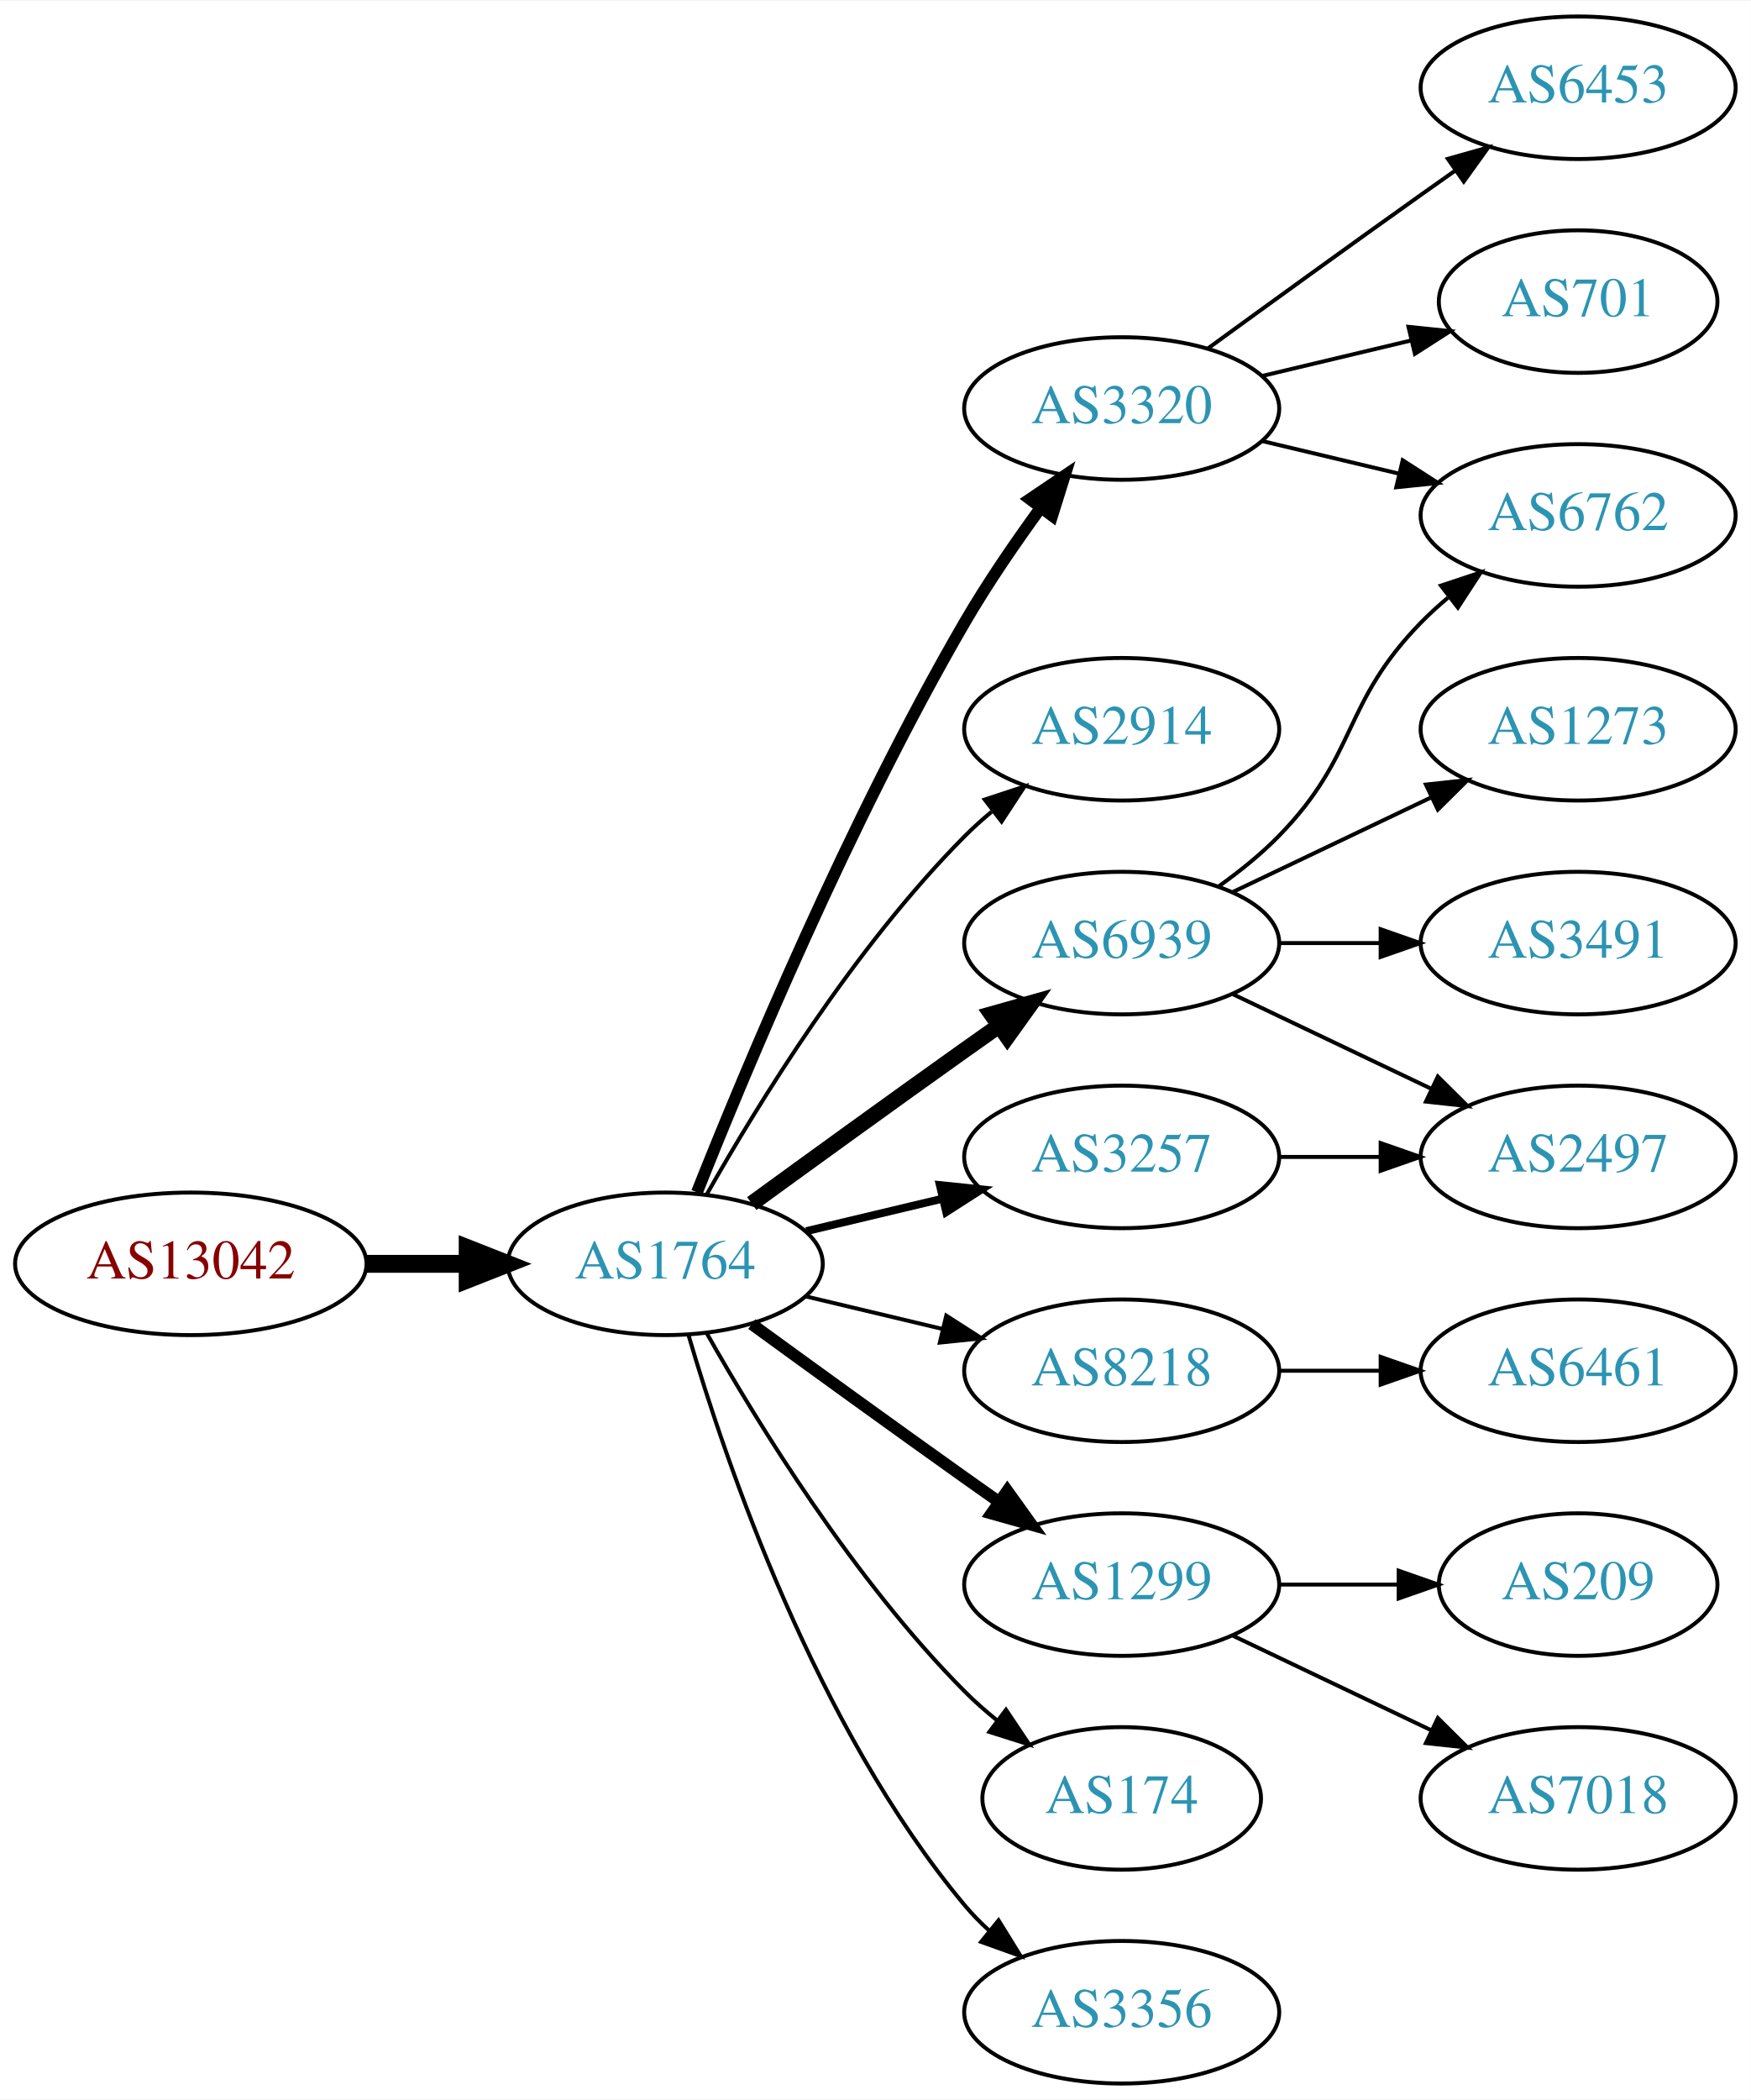
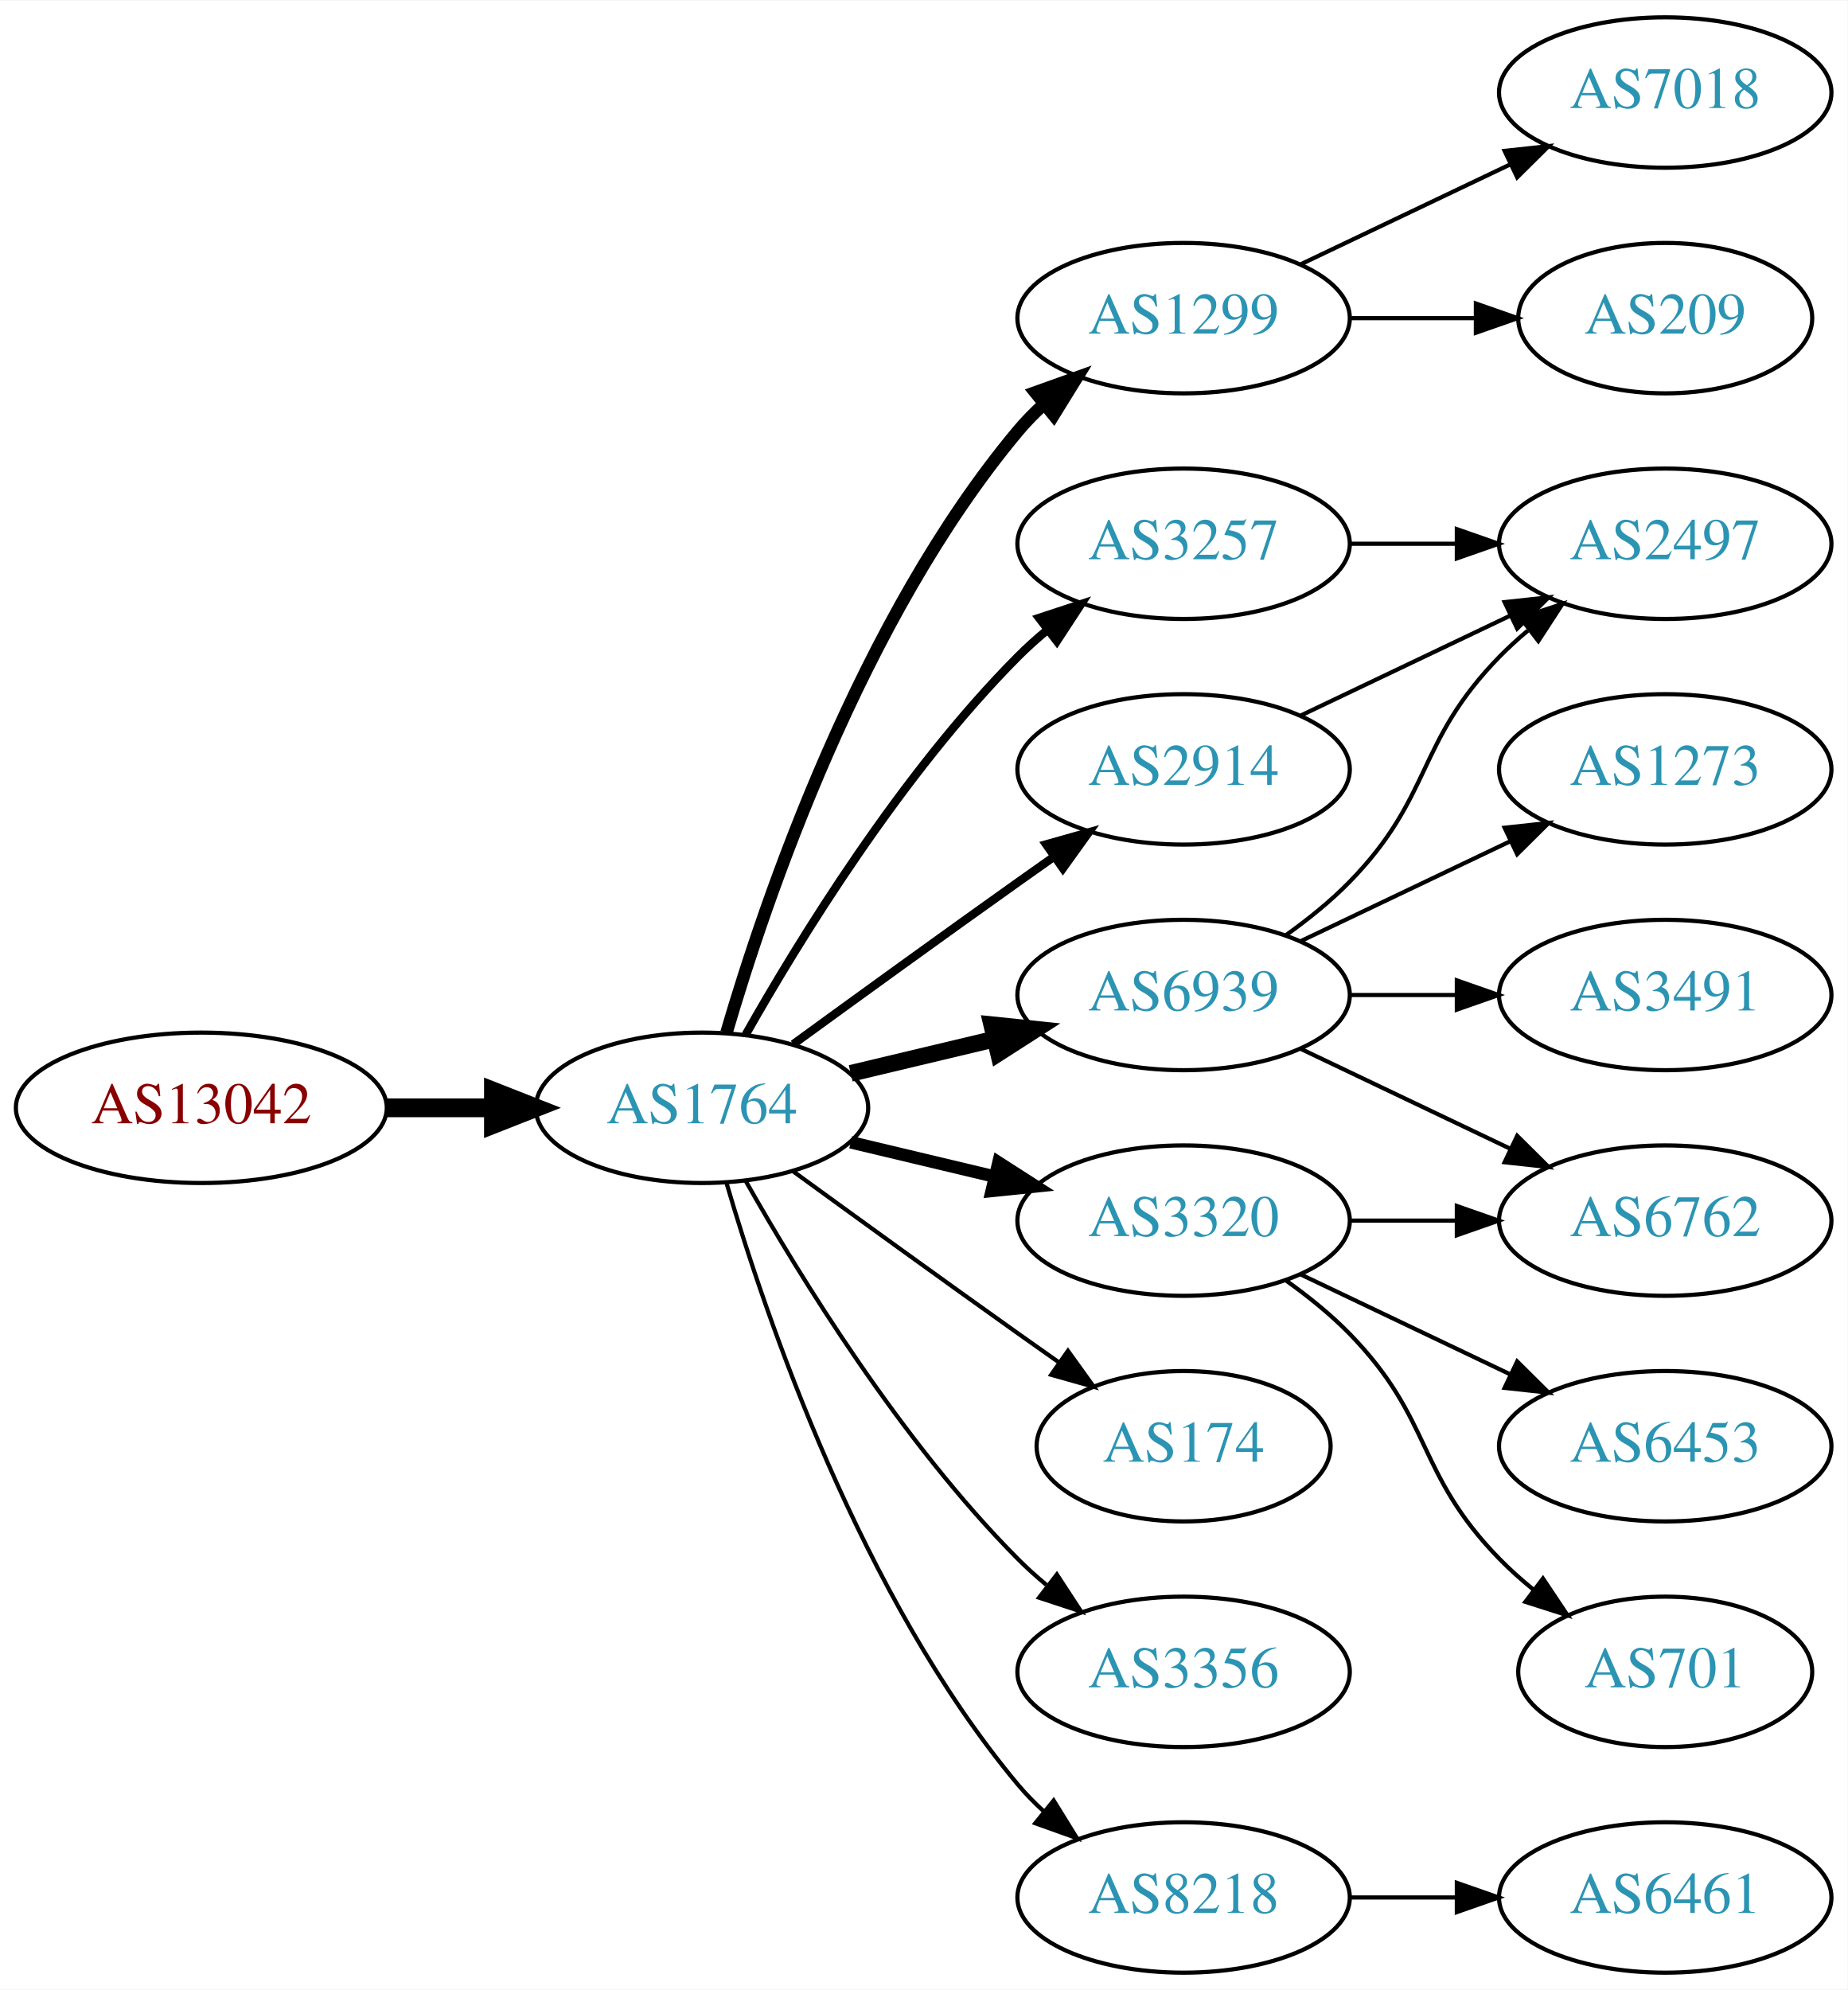
- <svg xmlns="http://www.w3.org/2000/svg" xmlns:xlink="http://www.w3.org/1999/xlink" width="442pt" height="530pt" viewBox="0.00 0.00 442.27 530.00">
-   <g id="graph0" class="graph" transform="scale(1 1) rotate(0) translate(4 526)">
-     <polygon fill="white" stroke="none" points="-4,4 -4,-526 438.271,-526 438.271,4 -4,4" />
+ <svg xmlns="http://www.w3.org/2000/svg" xmlns:xlink="http://www.w3.org/1999/xlink" width="442pt" height="476pt" viewBox="0.00 0.00 442.27 476.00">
+   <g id="graph0" class="graph" transform="scale(1 1) rotate(0) translate(4 472)">
+     <polygon fill="white" stroke="none" points="-4,4 -4,-472 438.271,-472 438.271,4 -4,4" />
    <g id="node1" class="node">
      <g id="a_node1">
        <a xlink:href="/asn/13042" xlink:title="AS13042 ~ Oesterreichische Nationalbank [AT]">
          <ellipse fill="#ffffff" stroke="black" cx="44.196" cy="-207" rx="44.393" ry="18" />
          <text text-anchor="middle" x="44.196" y="-203.3" font-family="Times,serif" font-size="14.00" fill="#880000">AS13042</text>
        </a>
      </g>
    </g>
    <g id="node2" class="node">
      <g id="a_node2">
        <a xlink:href="/asn/1764" xlink:title="AS1764 ~ NEXTLAYER-AS [AT]">
          <ellipse fill="#ffffff" stroke="black" cx="164.039" cy="-207" rx="39.794" ry="18" />
          <text text-anchor="middle" x="164.039" y="-203.3" font-family="Times,serif" font-size="14.00" fill="#2c94b3">AS1764</text>
        </a>
      </g>
    </g>
    <g id="edge1" class="edge">
      <path fill="none" stroke="black" stroke-width="4.5" d="M88.407,-207C96.72,-207 105.482,-207 113.965,-207" />
      <polygon fill="black" stroke="black" stroke-width="4.5" points="114.123,-210.938 124.123,-207 114.123,-203.063 114.123,-210.938" />
    </g>
    <g id="node3" class="node">
      <g id="a_node3">
-         <a xlink:href="/asn/3320" xlink:title="AS3320 ~ DTAG [DE]">
-           <ellipse fill="#ffffff" stroke="black" cx="279.332" cy="-423" rx="39.794" ry="18" />
-           <text text-anchor="middle" x="279.332" y="-419.3" font-family="Times,serif" font-size="14.00" fill="#2c94b3">AS3320</text>
+         <a xlink:href="/asn/1299" xlink:title="AS1299 ~ Telia Carrier [EU]">
+           <ellipse fill="#ffffff" stroke="black" cx="279.332" cy="-396" rx="39.794" ry="18" />
+           <text text-anchor="middle" x="279.332" y="-392.3" font-family="Times,serif" font-size="14.00" fill="#2c94b3">AS1299</text>
        </a>
      </g>
    </g>
    <g id="edge2" class="edge">
-       <path fill="none" stroke="black" stroke-width="3" d="M172.042,-225.051C184.169,-255.57 210.587,-318.933 239.685,-369 245.392,-378.819 252.43,-389.078 258.929,-397.984" />
-       <polygon fill="black" stroke="black" stroke-width="3" points="256.155,-400.119 264.934,-406.05 261.77,-395.938 256.155,-400.119" />
+       <path fill="none" stroke="black" stroke-width="3" d="M169.913,-225.002C179.227,-256.844 202.043,-323.981 239.685,-369 241.555,-371.237 243.654,-373.374 245.88,-375.396" />
+       <polygon fill="black" stroke="black" stroke-width="3" points="243.823,-378.234 253.799,-381.804 248.227,-372.793 243.823,-378.234" />
    </g>
    <g id="node4" class="node">
      <g id="a_node4">
-         <a xlink:href="/asn/2914" xlink:title="AS2914 ~ NTT America, Inc. [US]">
-           <ellipse fill="#ffffff" stroke="black" cx="279.332" cy="-342" rx="39.794" ry="18" />
-           <text text-anchor="middle" x="279.332" y="-338.3" font-family="Times,serif" font-size="14.00" fill="#2c94b3">AS2914</text>
+         <a xlink:href="/asn/6939" xlink:title="AS6939 ~ Hurricane Electric LLC [US]">
+           <ellipse fill="#ffffff" stroke="black" cx="279.332" cy="-234" rx="39.794" ry="18" />
+           <text text-anchor="middle" x="279.332" y="-230.3" font-family="Times,serif" font-size="14.00" fill="#2c94b3">AS6939</text>
        </a>
      </g>
    </g>
    <g id="edge3" class="edge">
-       <path fill="none" stroke="black" d="M174.498,-224.49C187.28,-247.096 211.712,-286.886 239.685,-315 241.796,-317.121 244.092,-319.188 246.477,-321.171" />
-       <polygon fill="black" stroke="black" points="244.73,-324.242 254.793,-327.556 248.993,-318.69 244.73,-324.242" />
+       <path fill="none" stroke="black" stroke-width="4" d="M199.646,-215.248C210.517,-217.838 222.671,-220.735 234.114,-223.462" />
+       <polygon fill="black" stroke="black" stroke-width="4" points="233.397,-226.889 243.936,-225.803 235.02,-220.08 233.397,-226.889" />
    </g>
    <g id="node5" class="node">
      <g id="a_node5">
-         <a xlink:href="/asn/6939" xlink:title="AS6939 ~ Hurricane Electric LLC [US]">
-           <ellipse fill="#ffffff" stroke="black" cx="279.332" cy="-288" rx="39.794" ry="18" />
-           <text text-anchor="middle" x="279.332" y="-284.3" font-family="Times,serif" font-size="14.00" fill="#2c94b3">AS6939</text>
+         <a xlink:href="/asn/3257" xlink:title="AS3257 ~ GTT [DE]">
+           <ellipse fill="#ffffff" stroke="black" cx="279.332" cy="-342" rx="39.794" ry="18" />
+           <text text-anchor="middle" x="279.332" y="-338.3" font-family="Times,serif" font-size="14.00" fill="#2c94b3">AS3257</text>
        </a>
      </g>
    </g>
    <g id="edge4" class="edge">
-       <path fill="none" stroke="black" stroke-width="4" d="M185.887,-222.222C200.821,-233.091 221.435,-248.025 239.685,-261 242.506,-263.005 245.449,-265.085 248.397,-267.159" />
-       <polygon fill="black" stroke="black" stroke-width="4" points="246.424,-270.05 256.621,-272.926 250.443,-264.319 246.424,-270.05" />
+       <path fill="none" stroke="black" stroke-width="2" d="M174.498,-224.49C187.28,-247.096 211.712,-286.886 239.685,-315 241.796,-317.121 244.092,-319.188 246.477,-321.171" />
+       <polygon fill="black" stroke="black" stroke-width="2" points="244.73,-324.242 254.793,-327.556 248.993,-318.69 244.73,-324.242" />
    </g>
    <g id="node6" class="node">
      <g id="a_node6">
-         <a xlink:href="/asn/8218" xlink:title="AS8218 ~ legacy Neotelecoms [FR]">
+         <a xlink:href="/asn/3320" xlink:title="AS3320 ~ DTAG [DE]">
          <ellipse fill="#ffffff" stroke="black" cx="279.332" cy="-180" rx="39.794" ry="18" />
-           <text text-anchor="middle" x="279.332" y="-176.3" font-family="Times,serif" font-size="14.00" fill="#2c94b3">AS8218</text>
+           <text text-anchor="middle" x="279.332" y="-176.3" font-family="Times,serif" font-size="14.00" fill="#2c94b3">AS3320</text>
        </a>
      </g>
    </g>
    <g id="edge5" class="edge">
-       <path fill="none" stroke="black" d="M199.646,-198.752C210.517,-196.162 222.671,-193.265 234.114,-190.538" />
-       <polygon fill="black" stroke="black" points="235.02,-193.92 243.936,-188.197 233.397,-187.111 235.02,-193.92" />
+       <path fill="none" stroke="black" stroke-width="3" d="M199.646,-198.752C210.517,-196.162 222.671,-193.265 234.114,-190.538" />
+       <polygon fill="black" stroke="black" stroke-width="3" points="235.02,-193.92 243.936,-188.197 233.397,-187.111 235.02,-193.92" />
    </g>
    <g id="node7" class="node">
      <g id="a_node7">
-         <a xlink:href="/asn/1299" xlink:title="AS1299 ~ Telia Carrier [EU]">
-           <ellipse fill="#ffffff" stroke="black" cx="279.332" cy="-126" rx="39.794" ry="18" />
-           <text text-anchor="middle" x="279.332" y="-122.3" font-family="Times,serif" font-size="14.00" fill="#2c94b3">AS1299</text>
+         <a xlink:href="/asn/2914" xlink:title="AS2914 ~ NTT America, Inc. [US]">
+           <ellipse fill="#ffffff" stroke="black" cx="279.332" cy="-288" rx="39.794" ry="18" />
+           <text text-anchor="middle" x="279.332" y="-284.3" font-family="Times,serif" font-size="14.00" fill="#2c94b3">AS2914</text>
        </a>
      </g>
    </g>
    <g id="edge6" class="edge">
-       <path fill="none" stroke="black" stroke-width="3" d="M185.887,-191.778C200.821,-180.909 221.435,-165.975 239.685,-153 242.506,-150.995 245.449,-148.915 248.397,-146.841" />
-       <polygon fill="black" stroke="black" stroke-width="3" points="250.443,-149.681 256.621,-141.074 246.424,-143.95 250.443,-149.681" />
+       <path fill="none" stroke="black" stroke-width="2" d="M185.887,-222.222C200.821,-233.091 221.435,-248.025 239.685,-261 242.506,-263.005 245.449,-265.085 248.397,-267.159" />
+       <polygon fill="black" stroke="black" stroke-width="2" points="246.424,-270.05 256.621,-272.926 250.443,-264.319 246.424,-270.05" />
    </g>
    <g id="node8" class="node">
      <g id="a_node8">
-         <a xlink:href="/asn/3257" xlink:title="AS3257 ~ GTT [DE]">
-           <ellipse fill="#ffffff" stroke="black" cx="279.332" cy="-234" rx="39.794" ry="18" />
-           <text text-anchor="middle" x="279.332" y="-230.3" font-family="Times,serif" font-size="14.00" fill="#2c94b3">AS3257</text>
+         <a xlink:href="/asn/174" xlink:title="AS174 ~ Cogent Communications [US]">
+           <ellipse fill="#ffffff" stroke="black" cx="279.332" cy="-126" rx="35.194" ry="18" />
+           <text text-anchor="middle" x="279.332" y="-122.3" font-family="Times,serif" font-size="14.00" fill="#2c94b3">AS174</text>
        </a>
      </g>
    </g>
    <g id="edge7" class="edge">
-       <path fill="none" stroke="black" stroke-width="2" d="M199.646,-215.248C210.517,-217.838 222.671,-220.735 234.114,-223.462" />
-       <polygon fill="black" stroke="black" stroke-width="2" points="233.397,-226.889 243.936,-225.803 235.02,-220.08 233.397,-226.889" />
+       <path fill="none" stroke="black" d="M185.887,-191.778C200.821,-180.909 221.435,-165.975 239.685,-153 242.895,-150.718 246.264,-148.339 249.619,-145.982" />
+       <polygon fill="black" stroke="black" points="251.647,-148.834 257.83,-140.23 247.631,-143.101 251.647,-148.834" />
    </g>
    <g id="node9" class="node">
      <g id="a_node9">
-         <a xlink:href="/asn/174" xlink:title="AS174 ~ Cogent Communications [US]">
-           <ellipse fill="#ffffff" stroke="black" cx="279.332" cy="-72" rx="35.194" ry="18" />
-           <text text-anchor="middle" x="279.332" y="-68.3" font-family="Times,serif" font-size="14.00" fill="#2c94b3">AS174</text>
+         <a xlink:href="/asn/3356" xlink:title="AS3356 ~ Level 3 Parent, LLC [US]">
+           <ellipse fill="#ffffff" stroke="black" cx="279.332" cy="-72" rx="39.794" ry="18" />
+           <text text-anchor="middle" x="279.332" y="-68.3" font-family="Times,serif" font-size="14.00" fill="#2c94b3">AS3356</text>
        </a>
      </g>
    </g>
    <g id="edge8" class="edge">
-       <path fill="none" stroke="black" d="M174.498,-189.51C187.28,-166.904 211.712,-127.114 239.685,-99 242.185,-96.487 244.946,-94.052 247.807,-91.739" />
-       <polygon fill="black" stroke="black" points="250.108,-94.389 256.004,-85.587 245.905,-88.79 250.108,-94.389" />
+       <path fill="none" stroke="black" d="M174.498,-189.51C187.28,-166.904 211.712,-127.114 239.685,-99 241.796,-96.879 244.092,-94.812 246.477,-92.829" />
+       <polygon fill="black" stroke="black" points="248.993,-95.31 254.793,-86.444 244.73,-89.758 248.993,-95.31" />
    </g>
    <g id="node10" class="node">
      <g id="a_node10">
-         <a xlink:href="/asn/3356" xlink:title="AS3356 ~ Level 3 Parent, LLC [US]">
+         <a xlink:href="/asn/8218" xlink:title="AS8218 ~ legacy Neotelecoms [FR]">
          <ellipse fill="#ffffff" stroke="black" cx="279.332" cy="-18" rx="39.794" ry="18" />
-           <text text-anchor="middle" x="279.332" y="-14.3" font-family="Times,serif" font-size="14.00" fill="#2c94b3">AS3356</text>
+           <text text-anchor="middle" x="279.332" y="-14.3" font-family="Times,serif" font-size="14.00" fill="#2c94b3">AS8218</text>
        </a>
      </g>
    </g>
    <g id="edge9" class="edge">
      <path fill="none" stroke="black" d="M169.913,-188.998C179.227,-157.156 202.043,-90.019 239.685,-45 241.555,-42.763 243.654,-40.626 245.88,-38.604" />
      <polygon fill="black" stroke="black" points="248.227,-41.208 253.799,-32.196 243.823,-35.766 248.227,-41.208" />
    </g>
    <g id="node11" class="node">
      <g id="a_node11">
-         <a xlink:href="/asn/6762" xlink:title="AS6762 ~ TELECOM ITALIA SPARKLE S.p.A. [IT]">
-           <ellipse fill="#ffffff" stroke="black" cx="394.625" cy="-396" rx="39.794" ry="18" />
-           <text text-anchor="middle" x="394.625" y="-392.3" font-family="Times,serif" font-size="14.00" fill="#2c94b3">AS6762</text>
+         <a xlink:href="/asn/7018" xlink:title="AS7018 ~ AT&amp;T Services, Inc. [US]">
+           <ellipse fill="#ffffff" stroke="black" cx="394.625" cy="-450" rx="39.794" ry="18" />
+           <text text-anchor="middle" x="394.625" y="-446.3" font-family="Times,serif" font-size="14.00" fill="#2c94b3">AS7018</text>
        </a>
      </g>
    </g>
    <g id="edge10" class="edge">
-       <path fill="none" stroke="black" d="M314.939,-414.752C325.81,-412.162 337.964,-409.265 349.407,-406.538" />
-       <polygon fill="black" stroke="black" points="350.313,-409.92 359.229,-404.197 348.69,-403.111 350.313,-409.92" />
+       <path fill="none" stroke="black" d="M307.468,-408.934C322.462,-416.081 341.283,-425.052 357.506,-432.785" />
+       <polygon fill="black" stroke="black" points="356.177,-436.028 366.71,-437.171 359.188,-429.709 356.177,-436.028" />
    </g>
    <g id="node12" class="node">
      <g id="a_node12">
-         <a xlink:href="/asn/6453" xlink:title="AS6453 ~ TATA COMMUNICATIONS (AMERICA) INC [US]">
-           <ellipse fill="#ffffff" stroke="black" cx="394.625" cy="-504" rx="39.794" ry="18" />
-           <text text-anchor="middle" x="394.625" y="-500.3" font-family="Times,serif" font-size="14.00" fill="#2c94b3">AS6453</text>
+         <a xlink:href="/asn/209" xlink:title="AS209 ~ CenturyLink Communications, LLC [US]">
+           <ellipse fill="#ffffff" stroke="black" cx="394.625" cy="-396" rx="35.194" ry="18" />
+           <text text-anchor="middle" x="394.625" y="-392.3" font-family="Times,serif" font-size="14.00" fill="#2c94b3">AS209</text>
        </a>
      </g>
    </g>
    <g id="edge11" class="edge">
-       <path fill="none" stroke="black" d="M301.18,-438.222C316.114,-449.091 336.727,-464.025 354.978,-477 357.799,-479.005 360.742,-481.085 363.69,-483.159" />
-       <polygon fill="black" stroke="black" points="361.717,-486.05 371.914,-488.926 365.736,-480.319 361.717,-486.05" />
+       <path fill="none" stroke="black" d="M319.004,-396C328.709,-396 339.2,-396 349.163,-396" />
+       <polygon fill="black" stroke="black" points="349.299,-399.5 359.299,-396 349.299,-392.5 349.299,-399.5" />
    </g>
    <g id="node13" class="node">
      <g id="a_node13">
-         <a xlink:href="/asn/701" xlink:title="AS701 ~ UUNET [US]">
-           <ellipse fill="#ffffff" stroke="black" cx="394.625" cy="-450" rx="35.194" ry="18" />
-           <text text-anchor="middle" x="394.625" y="-446.3" font-family="Times,serif" font-size="14.00" fill="#2c94b3">AS701</text>
+         <a xlink:href="/asn/1273" xlink:title="AS1273 ~ Vodafone Group PLC [EU]">
+           <ellipse fill="#ffffff" stroke="black" cx="394.625" cy="-288" rx="39.794" ry="18" />
+           <text text-anchor="middle" x="394.625" y="-284.3" font-family="Times,serif" font-size="14.00" fill="#2c94b3">AS1273</text>
        </a>
      </g>
    </g>
    <g id="edge12" class="edge">
-       <path fill="none" stroke="black" d="M314.939,-431.248C326.733,-434.058 340.038,-437.229 352.306,-440.153" />
-       <polygon fill="black" stroke="black" points="351.772,-443.624 362.311,-442.537 353.394,-436.814 351.772,-443.624" />
-     </g>
-     <g id="edge15" class="edge">
-       <path fill="none" stroke="black" d="M303.926,-302.389C309.182,-306.148 314.513,-310.437 318.978,-315 339.151,-335.617 334.806,-348.383 354.978,-369 357.071,-371.139 359.354,-373.218 361.731,-375.21" />
-       <polygon fill="black" stroke="black" points="359.974,-378.275 370.031,-381.611 364.249,-372.732 359.974,-378.275" />
+       <path fill="none" stroke="black" d="M307.468,-246.934C322.462,-254.081 341.283,-263.052 357.506,-270.785" />
+       <polygon fill="black" stroke="black" points="356.177,-274.028 366.71,-275.171 359.188,-267.709 356.177,-274.028" />
    </g>
    <g id="node14" class="node">
      <g id="a_node14">
-         <a xlink:href="/asn/1273" xlink:title="AS1273 ~ Vodafone Group PLC [EU]">
+         <a xlink:href="/asn/2497" xlink:title="AS2497 ~ Internet Initiative Japan Inc. [JP]">
          <ellipse fill="#ffffff" stroke="black" cx="394.625" cy="-342" rx="39.794" ry="18" />
-           <text text-anchor="middle" x="394.625" y="-338.3" font-family="Times,serif" font-size="14.00" fill="#2c94b3">AS1273</text>
+           <text text-anchor="middle" x="394.625" y="-338.3" font-family="Times,serif" font-size="14.00" fill="#2c94b3">AS2497</text>
        </a>
      </g>
    </g>
    <g id="edge13" class="edge">
-       <path fill="none" stroke="black" d="M307.468,-300.934C322.462,-308.081 341.283,-317.052 357.506,-324.785" />
-       <polygon fill="black" stroke="black" points="356.177,-328.028 366.71,-329.171 359.188,-321.709 356.177,-328.028" />
+       <path fill="none" stroke="black" d="M303.926,-248.389C309.182,-252.148 314.513,-256.437 318.978,-261 339.151,-281.617 334.806,-294.383 354.978,-315 357.071,-317.139 359.354,-319.218 361.731,-321.21" />
+       <polygon fill="black" stroke="black" points="359.974,-324.275 370.031,-327.611 364.249,-318.732 359.974,-324.275" />
    </g>
    <g id="node15" class="node">
      <g id="a_node15">
        <a xlink:href="/asn/3491" xlink:title="AS3491 ~ PCCW Global, Inc. [US]">
-           <ellipse fill="#ffffff" stroke="black" cx="394.625" cy="-288" rx="39.794" ry="18" />
-           <text text-anchor="middle" x="394.625" y="-284.3" font-family="Times,serif" font-size="14.00" fill="#2c94b3">AS3491</text>
+           <ellipse fill="#ffffff" stroke="black" cx="394.625" cy="-234" rx="39.794" ry="18" />
+           <text text-anchor="middle" x="394.625" y="-230.3" font-family="Times,serif" font-size="14.00" fill="#2c94b3">AS3491</text>
        </a>
      </g>
    </g>
    <g id="edge14" class="edge">
-       <path fill="none" stroke="black" d="M319.004,-288C327.207,-288 335.971,-288 344.503,-288" />
-       <polygon fill="black" stroke="black" points="344.742,-291.5 354.742,-288 344.742,-284.5 344.742,-291.5" />
+       <path fill="none" stroke="black" d="M319.004,-234C327.207,-234 335.971,-234 344.503,-234" />
+       <polygon fill="black" stroke="black" points="344.742,-237.5 354.742,-234 344.742,-230.5 344.742,-237.5" />
    </g>
    <g id="node16" class="node">
      <g id="a_node16">
-         <a xlink:href="/asn/2497" xlink:title="AS2497 ~ Internet Initiative Japan Inc. [JP]">
-           <ellipse fill="#ffffff" stroke="black" cx="394.625" cy="-234" rx="39.794" ry="18" />
-           <text text-anchor="middle" x="394.625" y="-230.3" font-family="Times,serif" font-size="14.00" fill="#2c94b3">AS2497</text>
-         </a>
-       </g>
+         <a xlink:href="/asn/6762" xlink:title="AS6762 ~ TELECOM ITALIA SPARKLE S.p.A. [IT]">
+           <ellipse fill="#ffffff" stroke="black" cx="394.625" cy="-180" rx="39.794" ry="18" />
+           <text text-anchor="middle" x="394.625" y="-176.3" font-family="Times,serif" font-size="14.00" fill="#2c94b3">AS6762</text>
+         </a>
+       </g>
+     </g>
+     <g id="edge15" class="edge">
+       <path fill="none" stroke="black" d="M307.468,-221.066C322.462,-213.919 341.283,-204.948 357.506,-197.215" />
+       <polygon fill="black" stroke="black" points="359.188,-200.291 366.71,-192.829 356.177,-193.972 359.188,-200.291" />
+     </g>
+     <g id="edge20" class="edge">
+       <path fill="none" stroke="black" d="M319.004,-342C327.207,-342 335.971,-342 344.503,-342" />
+       <polygon fill="black" stroke="black" points="344.742,-345.5 354.742,-342 344.742,-338.5 344.742,-345.5" />
    </g>
    <g id="edge16" class="edge">
-       <path fill="none" stroke="black" d="M307.468,-275.066C322.462,-267.919 341.283,-258.948 357.506,-251.215" />
-       <polygon fill="black" stroke="black" points="359.188,-254.291 366.71,-246.829 356.177,-247.972 359.188,-254.291" />
+       <path fill="none" stroke="black" d="M319.004,-180C327.207,-180 335.971,-180 344.503,-180" />
+       <polygon fill="black" stroke="black" points="344.742,-183.5 354.742,-180 344.742,-176.5 344.742,-183.5" />
    </g>
    <g id="node17" class="node">
      <g id="a_node17">
-         <a xlink:href="/asn/6461" xlink:title="AS6461 ~ Zayo Bandwidth [US]">
-           <ellipse fill="#ffffff" stroke="black" cx="394.625" cy="-180" rx="39.794" ry="18" />
-           <text text-anchor="middle" x="394.625" y="-176.3" font-family="Times,serif" font-size="14.00" fill="#2c94b3">AS6461</text>
+         <a xlink:href="/asn/6453" xlink:title="AS6453 ~ TATA COMMUNICATIONS (AMERICA) INC [US]">
+           <ellipse fill="#ffffff" stroke="black" cx="394.625" cy="-126" rx="39.794" ry="18" />
+           <text text-anchor="middle" x="394.625" y="-122.3" font-family="Times,serif" font-size="14.00" fill="#2c94b3">AS6453</text>
        </a>
      </g>
    </g>
    <g id="edge17" class="edge">
-       <path fill="none" stroke="black" d="M319.004,-180C327.207,-180 335.971,-180 344.503,-180" />
-       <polygon fill="black" stroke="black" points="344.742,-183.5 354.742,-180 344.742,-176.5 344.742,-183.5" />
+       <path fill="none" stroke="black" d="M307.468,-167.066C322.462,-159.919 341.283,-150.948 357.506,-143.215" />
+       <polygon fill="black" stroke="black" points="359.188,-146.291 366.71,-138.829 356.177,-139.972 359.188,-146.291" />
    </g>
    <g id="node18" class="node">
      <g id="a_node18">
-         <a xlink:href="/asn/209" xlink:title="AS209 ~ CenturyLink Communications, LLC [US]">
-           <ellipse fill="#ffffff" stroke="black" cx="394.625" cy="-126" rx="35.194" ry="18" />
-           <text text-anchor="middle" x="394.625" y="-122.3" font-family="Times,serif" font-size="14.00" fill="#2c94b3">AS209</text>
-         </a>
-       </g>
+         <a xlink:href="/asn/701" xlink:title="AS701 ~ UUNET [US]">
+           <ellipse fill="#ffffff" stroke="black" cx="394.625" cy="-72" rx="35.194" ry="18" />
+           <text text-anchor="middle" x="394.625" y="-68.3" font-family="Times,serif" font-size="14.00" fill="#2c94b3">AS701</text>
+         </a>
+       </g>
+     </g>
+     <g id="edge18" class="edge">
+       <path fill="none" stroke="black" d="M303.926,-165.611C309.182,-161.852 314.513,-157.563 318.978,-153 339.151,-132.383 334.806,-119.617 354.978,-99 357.457,-96.466 360.204,-94.017 363.056,-91.696" />
+       <polygon fill="black" stroke="black" points="365.359,-94.343 371.242,-85.532 361.148,-88.752 365.359,-94.343" />
    </g>
    <g id="edge19" class="edge">
-       <path fill="none" stroke="black" d="M319.004,-126C328.709,-126 339.2,-126 349.163,-126" />
-       <polygon fill="black" stroke="black" points="349.299,-129.5 359.299,-126 349.299,-122.5 349.299,-129.5" />
+       <path fill="none" stroke="black" d="M307.468,-300.934C322.462,-308.081 341.283,-317.052 357.506,-324.785" />
+       <polygon fill="black" stroke="black" points="356.177,-328.028 366.71,-329.171 359.188,-321.709 356.177,-328.028" />
    </g>
    <g id="node19" class="node">
      <g id="a_node19">
-         <a xlink:href="/asn/7018" xlink:title="AS7018 ~ AT&amp;T Services, Inc. [US]">
-           <ellipse fill="#ffffff" stroke="black" cx="394.625" cy="-72" rx="39.794" ry="18" />
-           <text text-anchor="middle" x="394.625" y="-68.3" font-family="Times,serif" font-size="14.00" fill="#2c94b3">AS7018</text>
-         </a>
-       </g>
-     </g>
-     <g id="edge20" class="edge">
-       <path fill="none" stroke="black" d="M307.468,-113.066C322.462,-105.919 341.283,-96.948 357.506,-89.215" />
-       <polygon fill="black" stroke="black" points="359.188,-92.291 366.71,-84.829 356.177,-85.972 359.188,-92.291" />
-     </g>
-     <g id="edge18" class="edge">
-       <path fill="none" stroke="black" d="M319.004,-234C327.207,-234 335.971,-234 344.503,-234" />
-       <polygon fill="black" stroke="black" points="344.742,-237.5 354.742,-234 344.742,-230.5 344.742,-237.5" />
+         <a xlink:href="/asn/6461" xlink:title="AS6461 ~ Zayo Bandwidth [US]">
+           <ellipse fill="#ffffff" stroke="black" cx="394.625" cy="-18" rx="39.794" ry="18" />
+           <text text-anchor="middle" x="394.625" y="-14.3" font-family="Times,serif" font-size="14.00" fill="#2c94b3">AS6461</text>
+         </a>
+       </g>
+     </g>
+     <g id="edge21" class="edge">
+       <path fill="none" stroke="black" d="M319.004,-18C327.207,-18 335.971,-18 344.503,-18" />
+       <polygon fill="black" stroke="black" points="344.742,-21.5 354.742,-18 344.742,-14.5 344.742,-21.5" />
    </g>
  </g>
</svg>
